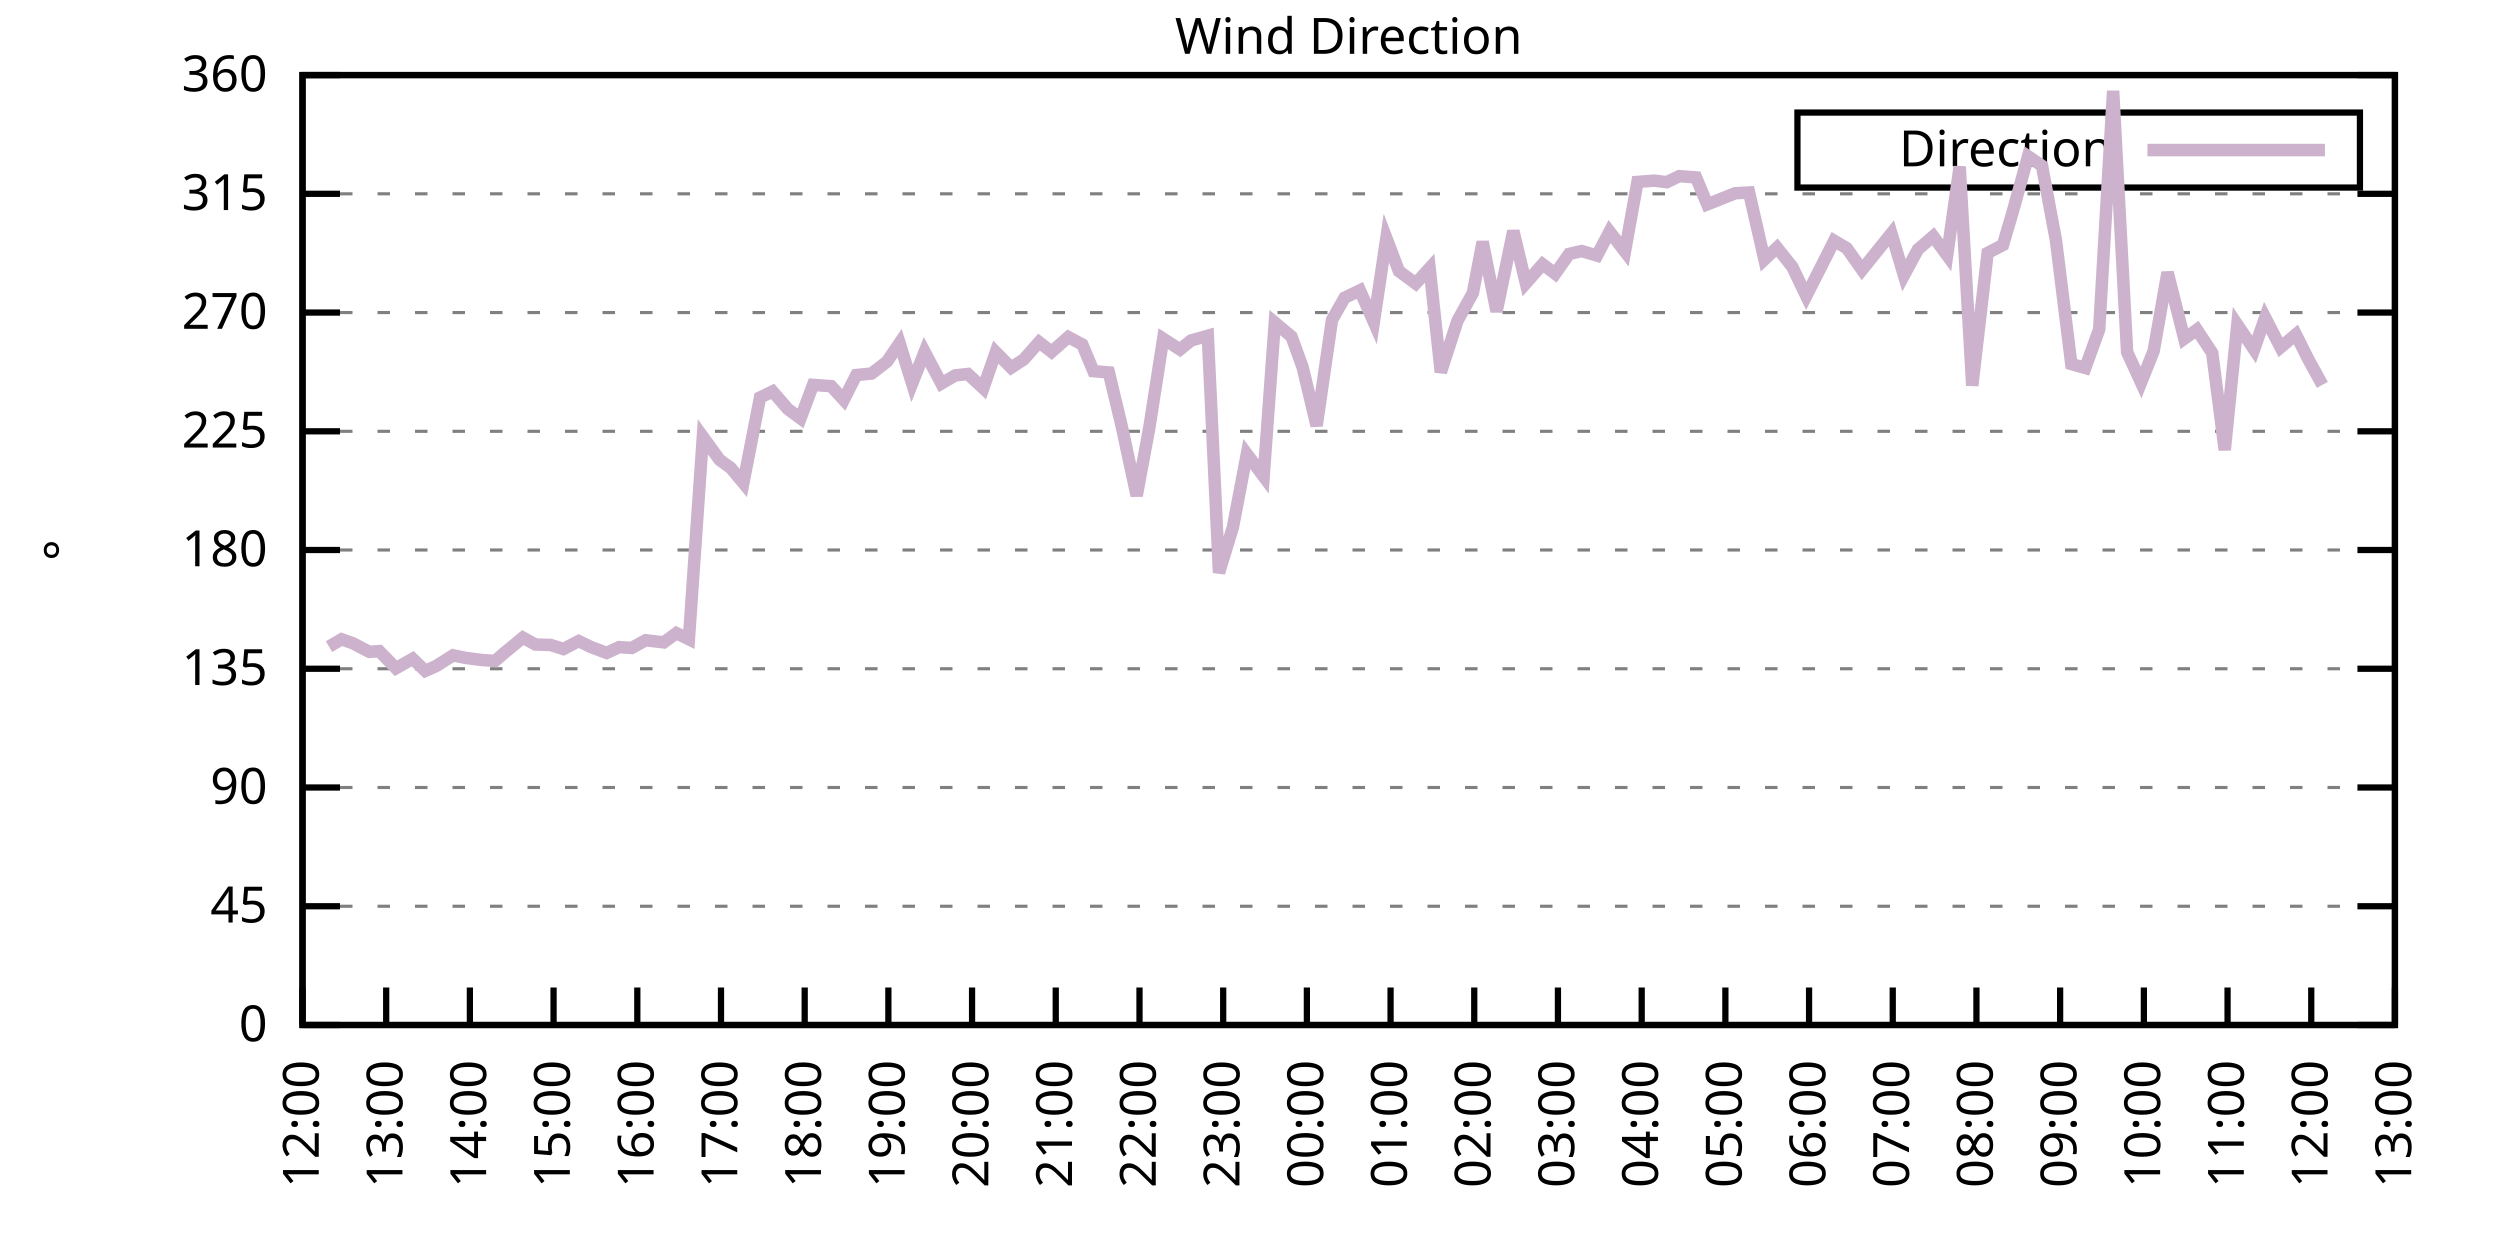
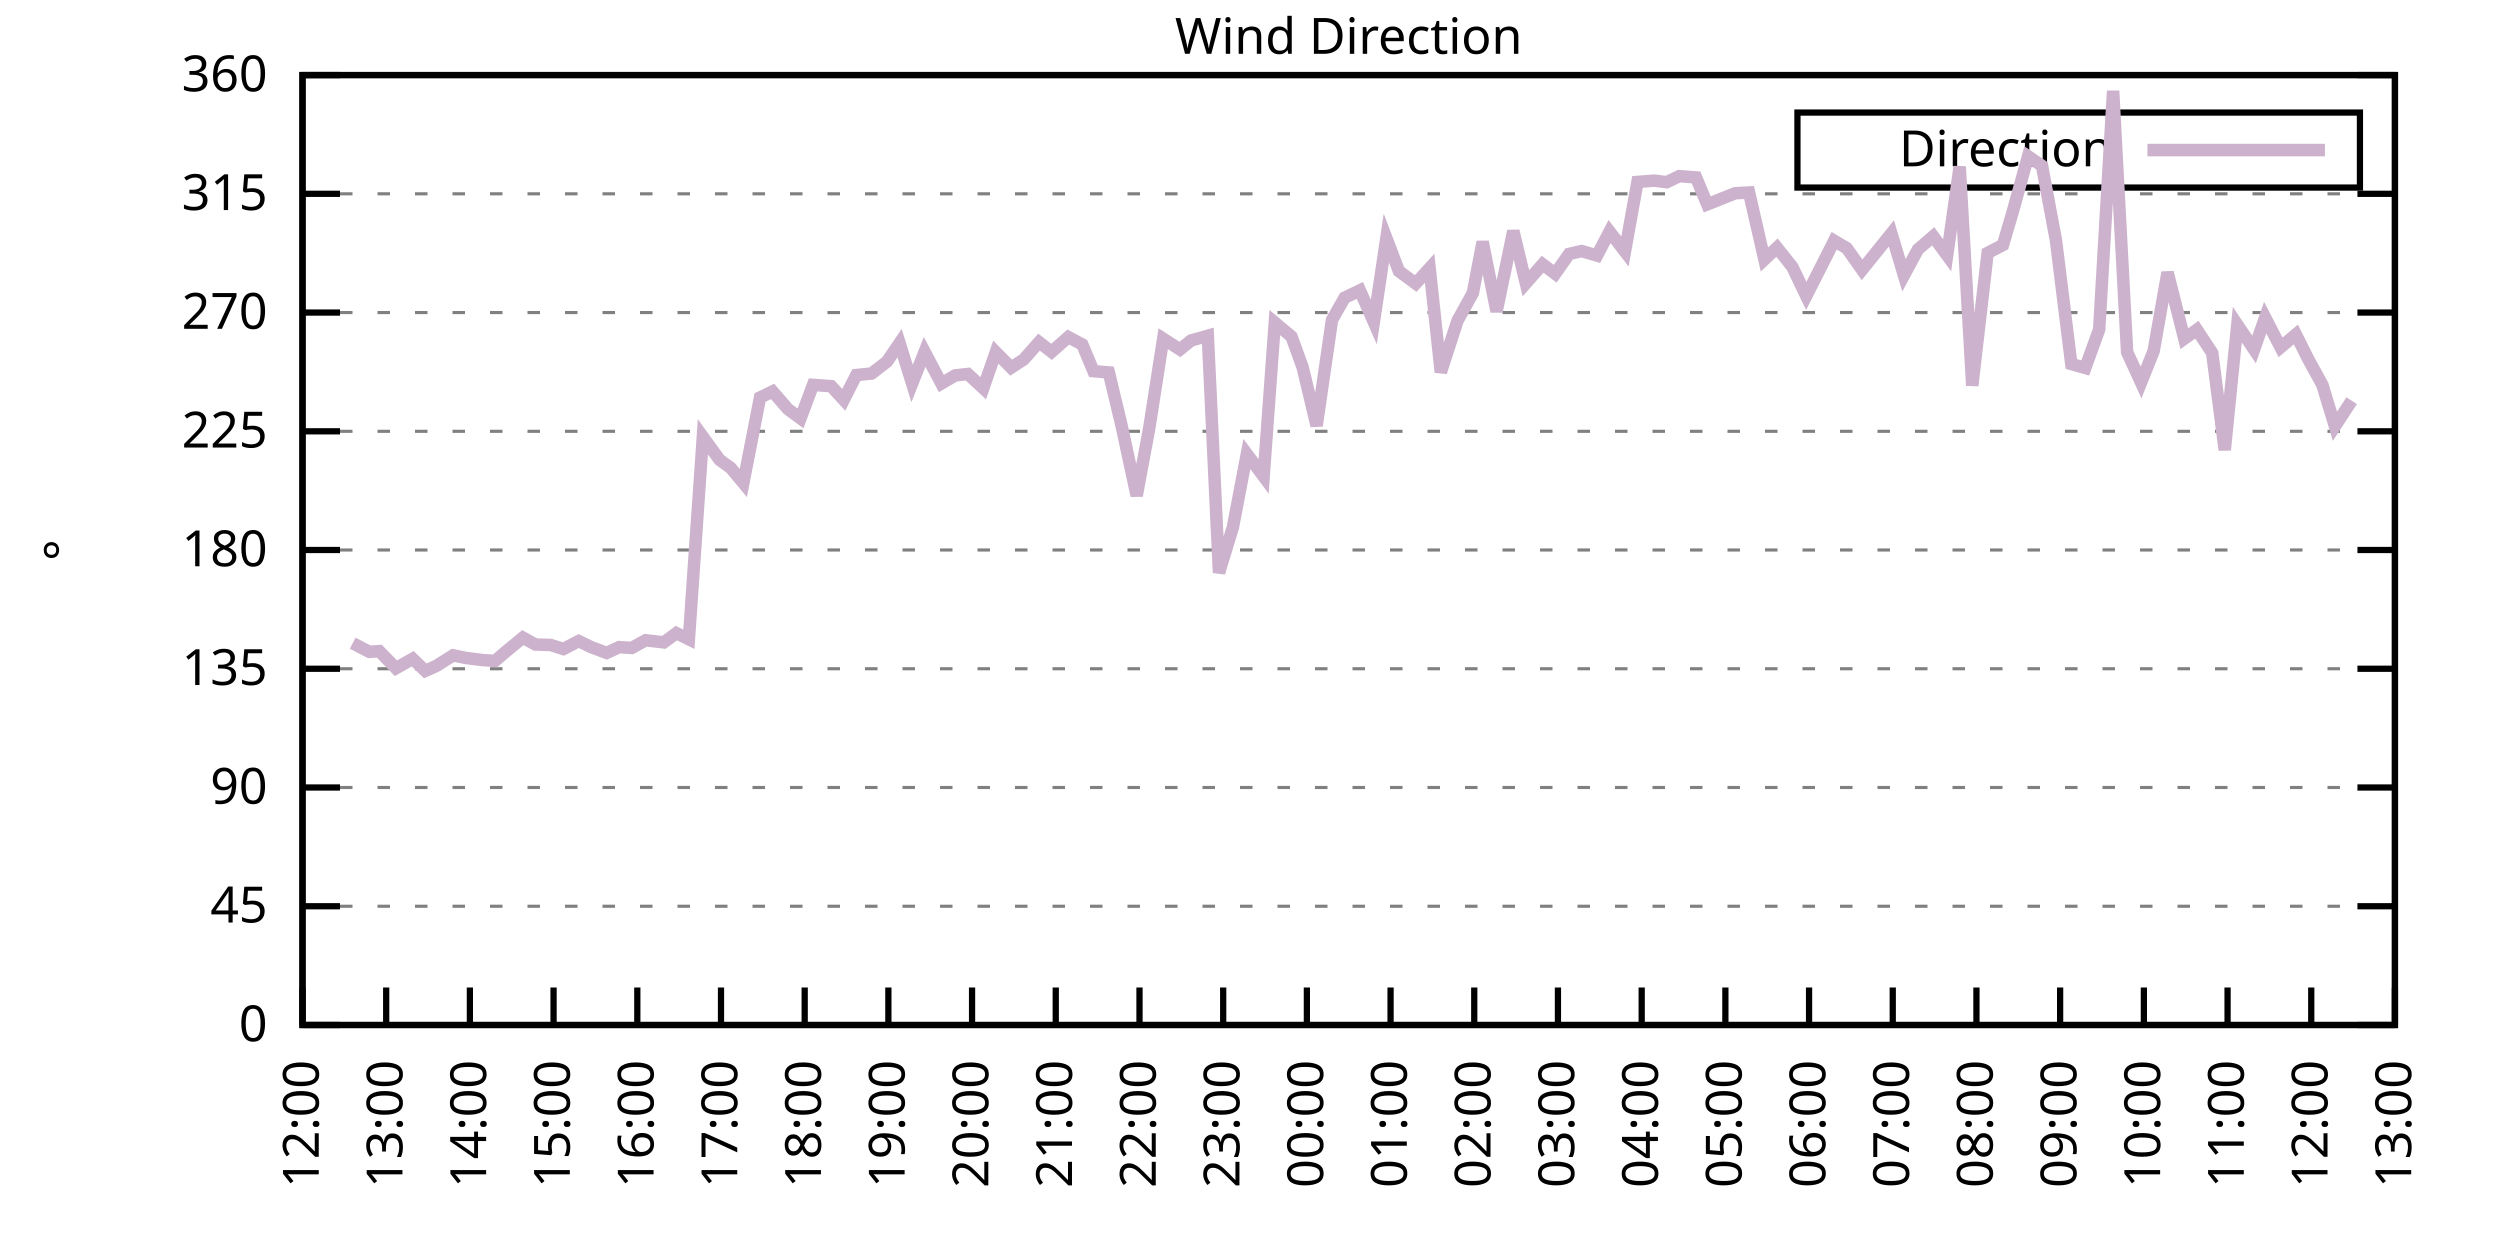
<svg xmlns="http://www.w3.org/2000/svg" xmlns:xlink="http://www.w3.org/1999/xlink" width="400" height="200" viewBox="0 0 400 200">
  <g id="gnuplot_canvas">
    <rect x="0" y="0" width="400" height="200" fill="none" />
    <defs>
      <circle id="gpDot" r="0.5" stroke-width="0.5" stroke="currentColor" />
      <path id="gpPt0" stroke-width="0.333" stroke="currentColor" d="M-1,0 h2 M0,-1 v2" />
      <path id="gpPt1" stroke-width="0.333" stroke="currentColor" d="M-1,-1 L1,1 M1,-1 L-1,1" />
      <path id="gpPt2" stroke-width="0.333" stroke="currentColor" d="M-1,0 L1,0 M0,-1 L0,1 M-1,-1 L1,1 M-1,1 L1,-1" />
      <rect id="gpPt3" stroke-width="0.333" stroke="currentColor" x="-1" y="-1" width="2" height="2" />
      <rect id="gpPt4" stroke-width="0.333" stroke="currentColor" fill="currentColor" x="-1" y="-1" width="2" height="2" />
      <circle id="gpPt5" stroke-width="0.333" stroke="currentColor" cx="0" cy="0" r="1" />
      <use xlink:href="#gpPt5" id="gpPt6" fill="currentColor" stroke="none" />
      <path id="gpPt7" stroke-width="0.333" stroke="currentColor" d="M0,-1.33 L-1.33,0.67 L1.33,0.67 z" />
      <use xlink:href="#gpPt7" id="gpPt8" fill="currentColor" stroke="none" />
      <use xlink:href="#gpPt7" id="gpPt9" stroke="currentColor" transform="rotate(180)" />
      <use xlink:href="#gpPt9" id="gpPt10" fill="currentColor" stroke="none" />
      <use xlink:href="#gpPt3" id="gpPt11" stroke="currentColor" transform="rotate(45)" />
      <use xlink:href="#gpPt11" id="gpPt12" fill="currentColor" stroke="none" />
      <path id="gpPt13" stroke-width="0.333" stroke="currentColor" d="M0,1.330 L1.265,0.411 L0.782,-1.067 L-0.782,-1.076 L-1.265,0.411 z" />
      <use xlink:href="#gpPt13" id="gpPt14" fill="currentColor" stroke="none" />
      <filter id="textbox" filterUnits="objectBoundingBox" x="0" y="0" height="1" width="1">
        <feFlood flood-color="white" flood-opacity="1" result="bgnd" />
        <feComposite in="SourceGraphic" in2="bgnd" operator="atop" />
      </filter>
      <filter id="greybox" filterUnits="objectBoundingBox" x="0" y="0" height="1" width="1">
        <feFlood flood-color="lightgrey" flood-opacity="1" result="grey" />
        <feComposite in="SourceGraphic" in2="grey" operator="atop" />
      </filter>
    </defs>
    <g fill="none" color="white" stroke="currentColor" stroke-width="1.00" stroke-linecap="butt" stroke-linejoin="miter">
</g>
    <g fill="none" color="black" stroke="currentColor" stroke-width="1.00" stroke-linecap="butt" stroke-linejoin="miter">
      <g stroke="none" shape-rendering="crispEdges">
        <polygon fill="rgb(255, 255, 255)" points="48.40,164.00 383.18,164.00 383.18,12.02 48.40,12.02 " />
      </g>
    </g>
    <g fill="none" color="black" stroke="currentColor" stroke-width="1.00" stroke-linecap="butt" stroke-linejoin="miter">
</g>
    <g fill="none" color="black" stroke="black" stroke-width="0.50" stroke-linecap="butt" stroke-linejoin="miter">
</g>
    <g fill="none" color="gray" stroke="currentColor" stroke-width="0.50" stroke-linecap="butt" stroke-linejoin="miter">
      <path stroke="gray" stroke-dasharray="2,4" class="gridline" d="M48.40,164.00 L383.19,164.00  " />
    </g>
    <g fill="none" color="gray" stroke="gray" stroke-width="1.00" stroke-linecap="butt" stroke-linejoin="miter">
</g>
    <g fill="none" color="black" stroke="currentColor" stroke-width="1.00" stroke-linecap="butt" stroke-linejoin="miter">
      <path stroke="black" d="M48.40,164.00 L54.40,164.00 M383.19,164.00 L377.19,164.00  " />
      <g transform="translate(42.80,166.60)" stroke="none" fill="black" font-family="Sans" font-size="8.00" text-anchor="end">
        <text>
          <tspan font-family="Sans"> 0</tspan>
        </text>
      </g>
    </g>
    <g fill="none" color="black" stroke="currentColor" stroke-width="1.00" stroke-linecap="butt" stroke-linejoin="miter">
</g>
    <g fill="none" color="black" stroke="black" stroke-width="0.50" stroke-linecap="butt" stroke-linejoin="miter">
</g>
    <g fill="none" color="gray" stroke="currentColor" stroke-width="0.50" stroke-linecap="butt" stroke-linejoin="miter">
      <path stroke="gray" stroke-dasharray="2,4" class="gridline" d="M48.40,145.00 L383.19,145.00  " />
    </g>
    <g fill="none" color="gray" stroke="gray" stroke-width="1.00" stroke-linecap="butt" stroke-linejoin="miter">
</g>
    <g fill="none" color="black" stroke="currentColor" stroke-width="1.00" stroke-linecap="butt" stroke-linejoin="miter">
      <path stroke="black" d="M48.40,145.00 L54.40,145.00 M383.19,145.00 L377.19,145.00  " />
      <g transform="translate(42.80,147.60)" stroke="none" fill="black" font-family="Sans" font-size="8.00" text-anchor="end">
        <text>
          <tspan font-family="Sans"> 45</tspan>
        </text>
      </g>
    </g>
    <g fill="none" color="black" stroke="currentColor" stroke-width="1.00" stroke-linecap="butt" stroke-linejoin="miter">
</g>
    <g fill="none" color="black" stroke="black" stroke-width="0.50" stroke-linecap="butt" stroke-linejoin="miter">
</g>
    <g fill="none" color="gray" stroke="currentColor" stroke-width="0.50" stroke-linecap="butt" stroke-linejoin="miter">
      <path stroke="gray" stroke-dasharray="2,4" class="gridline" d="M48.40,126.00 L383.19,126.00  " />
    </g>
    <g fill="none" color="gray" stroke="gray" stroke-width="1.00" stroke-linecap="butt" stroke-linejoin="miter">
</g>
    <g fill="none" color="black" stroke="currentColor" stroke-width="1.00" stroke-linecap="butt" stroke-linejoin="miter">
      <path stroke="black" d="M48.40,126.00 L54.40,126.00 M383.19,126.00 L377.19,126.00  " />
      <g transform="translate(42.80,128.60)" stroke="none" fill="black" font-family="Sans" font-size="8.00" text-anchor="end">
        <text>
          <tspan font-family="Sans"> 90</tspan>
        </text>
      </g>
    </g>
    <g fill="none" color="black" stroke="currentColor" stroke-width="1.00" stroke-linecap="butt" stroke-linejoin="miter">
</g>
    <g fill="none" color="black" stroke="black" stroke-width="0.50" stroke-linecap="butt" stroke-linejoin="miter">
</g>
    <g fill="none" color="gray" stroke="currentColor" stroke-width="0.50" stroke-linecap="butt" stroke-linejoin="miter">
      <path stroke="gray" stroke-dasharray="2,4" class="gridline" d="M48.40,107.00 L383.19,107.00  " />
    </g>
    <g fill="none" color="gray" stroke="gray" stroke-width="1.00" stroke-linecap="butt" stroke-linejoin="miter">
</g>
    <g fill="none" color="black" stroke="currentColor" stroke-width="1.00" stroke-linecap="butt" stroke-linejoin="miter">
      <path stroke="black" d="M48.40,107.00 L54.40,107.00 M383.19,107.00 L377.19,107.00  " />
      <g transform="translate(42.80,109.60)" stroke="none" fill="black" font-family="Sans" font-size="8.00" text-anchor="end">
        <text>
          <tspan font-family="Sans"> 135</tspan>
        </text>
      </g>
    </g>
    <g fill="none" color="black" stroke="currentColor" stroke-width="1.00" stroke-linecap="butt" stroke-linejoin="miter">
</g>
    <g fill="none" color="black" stroke="black" stroke-width="0.50" stroke-linecap="butt" stroke-linejoin="miter">
</g>
    <g fill="none" color="gray" stroke="currentColor" stroke-width="0.50" stroke-linecap="butt" stroke-linejoin="miter">
      <path stroke="gray" stroke-dasharray="2,4" class="gridline" d="M48.40,88.00 L383.19,88.00  " />
    </g>
    <g fill="none" color="gray" stroke="gray" stroke-width="1.00" stroke-linecap="butt" stroke-linejoin="miter">
</g>
    <g fill="none" color="black" stroke="currentColor" stroke-width="1.00" stroke-linecap="butt" stroke-linejoin="miter">
      <path stroke="black" d="M48.40,88.00 L54.40,88.00 M383.19,88.00 L377.19,88.00  " />
      <g transform="translate(42.80,90.60)" stroke="none" fill="black" font-family="Sans" font-size="8.00" text-anchor="end">
        <text>
          <tspan font-family="Sans"> 180</tspan>
        </text>
      </g>
    </g>
    <g fill="none" color="black" stroke="currentColor" stroke-width="1.00" stroke-linecap="butt" stroke-linejoin="miter">
</g>
    <g fill="none" color="black" stroke="black" stroke-width="0.50" stroke-linecap="butt" stroke-linejoin="miter">
</g>
    <g fill="none" color="gray" stroke="currentColor" stroke-width="0.50" stroke-linecap="butt" stroke-linejoin="miter">
      <path stroke="gray" stroke-dasharray="2,4" class="gridline" d="M48.40,69.01 L383.19,69.01  " />
    </g>
    <g fill="none" color="gray" stroke="gray" stroke-width="1.00" stroke-linecap="butt" stroke-linejoin="miter">
</g>
    <g fill="none" color="black" stroke="currentColor" stroke-width="1.00" stroke-linecap="butt" stroke-linejoin="miter">
      <path stroke="black" d="M48.40,69.01 L54.40,69.01 M383.19,69.01 L377.19,69.01  " />
      <g transform="translate(42.80,71.61)" stroke="none" fill="black" font-family="Sans" font-size="8.00" text-anchor="end">
        <text>
          <tspan font-family="Sans"> 225</tspan>
        </text>
      </g>
    </g>
    <g fill="none" color="black" stroke="currentColor" stroke-width="1.00" stroke-linecap="butt" stroke-linejoin="miter">
</g>
    <g fill="none" color="black" stroke="black" stroke-width="0.50" stroke-linecap="butt" stroke-linejoin="miter">
</g>
    <g fill="none" color="gray" stroke="currentColor" stroke-width="0.50" stroke-linecap="butt" stroke-linejoin="miter">
      <path stroke="gray" stroke-dasharray="2,4" class="gridline" d="M48.40,50.01 L383.19,50.01  " />
    </g>
    <g fill="none" color="gray" stroke="gray" stroke-width="1.00" stroke-linecap="butt" stroke-linejoin="miter">
</g>
    <g fill="none" color="black" stroke="currentColor" stroke-width="1.00" stroke-linecap="butt" stroke-linejoin="miter">
      <path stroke="black" d="M48.40,50.01 L54.40,50.01 M383.19,50.01 L377.19,50.01  " />
      <g transform="translate(42.80,52.61)" stroke="none" fill="black" font-family="Sans" font-size="8.00" text-anchor="end">
        <text>
          <tspan font-family="Sans"> 270</tspan>
        </text>
      </g>
    </g>
    <g fill="none" color="black" stroke="currentColor" stroke-width="1.00" stroke-linecap="butt" stroke-linejoin="miter">
</g>
    <g fill="none" color="black" stroke="black" stroke-width="0.50" stroke-linecap="butt" stroke-linejoin="miter">
</g>
    <g fill="none" color="gray" stroke="currentColor" stroke-width="0.50" stroke-linecap="butt" stroke-linejoin="miter">
      <path stroke="gray" stroke-dasharray="2,4" class="gridline" d="M48.40,31.01 L383.19,31.01  " />
    </g>
    <g fill="none" color="gray" stroke="gray" stroke-width="1.00" stroke-linecap="butt" stroke-linejoin="miter">
</g>
    <g fill="none" color="black" stroke="currentColor" stroke-width="1.00" stroke-linecap="butt" stroke-linejoin="miter">
      <path stroke="black" d="M48.40,31.01 L54.40,31.01 M383.19,31.01 L377.19,31.01  " />
      <g transform="translate(42.80,33.61)" stroke="none" fill="black" font-family="Sans" font-size="8.00" text-anchor="end">
        <text>
          <tspan font-family="Sans"> 315</tspan>
        </text>
      </g>
    </g>
    <g fill="none" color="black" stroke="currentColor" stroke-width="1.00" stroke-linecap="butt" stroke-linejoin="miter">
</g>
    <g fill="none" color="black" stroke="black" stroke-width="0.50" stroke-linecap="butt" stroke-linejoin="miter">
</g>
    <g fill="none" color="gray" stroke="currentColor" stroke-width="0.50" stroke-linecap="butt" stroke-linejoin="miter">
      <path stroke="gray" stroke-dasharray="2,4" class="gridline" d="M48.40,12.01 L383.19,12.01  " />
    </g>
    <g fill="none" color="gray" stroke="gray" stroke-width="1.00" stroke-linecap="butt" stroke-linejoin="miter">
</g>
    <g fill="none" color="black" stroke="currentColor" stroke-width="1.00" stroke-linecap="butt" stroke-linejoin="miter">
      <path stroke="black" d="M48.40,12.01 L54.40,12.01 M383.19,12.01 L377.19,12.01  " />
      <g transform="translate(42.80,14.61)" stroke="none" fill="black" font-family="Sans" font-size="8.00" text-anchor="end">
        <text>
          <tspan font-family="Sans"> 360</tspan>
        </text>
      </g>
    </g>
    <g fill="none" color="black" stroke="currentColor" stroke-width="1.00" stroke-linecap="butt" stroke-linejoin="miter">
      <path stroke="black" d="M48.40,164.00 L48.40,158.00  " />
      <g transform="translate(51.00,169.60) rotate(270.00)" stroke="none" fill="black" font-family="Sans" font-size="8.00" text-anchor="end">
        <text>
          <tspan font-family="Sans">12:00</tspan>
        </text>
      </g>
    </g>
    <g fill="none" color="black" stroke="currentColor" stroke-width="1.00" stroke-linecap="butt" stroke-linejoin="miter">
      <path stroke="black" d="M61.79,164.00 L61.79,158.00  " />
      <g transform="translate(64.39,169.60) rotate(270.00)" stroke="none" fill="black" font-family="Sans" font-size="8.00" text-anchor="end">
        <text>
          <tspan font-family="Sans">13:00</tspan>
        </text>
      </g>
    </g>
    <g fill="none" color="black" stroke="currentColor" stroke-width="1.00" stroke-linecap="butt" stroke-linejoin="miter">
      <path stroke="black" d="M75.18,164.00 L75.18,158.00  " />
      <g transform="translate(77.78,169.60) rotate(270.00)" stroke="none" fill="black" font-family="Sans" font-size="8.00" text-anchor="end">
        <text>
          <tspan font-family="Sans">14:00</tspan>
        </text>
      </g>
    </g>
    <g fill="none" color="black" stroke="currentColor" stroke-width="1.00" stroke-linecap="butt" stroke-linejoin="miter">
      <path stroke="black" d="M88.57,164.00 L88.57,158.00  " />
      <g transform="translate(91.17,169.60) rotate(270.00)" stroke="none" fill="black" font-family="Sans" font-size="8.00" text-anchor="end">
        <text>
          <tspan font-family="Sans">15:00</tspan>
        </text>
      </g>
    </g>
    <g fill="none" color="black" stroke="currentColor" stroke-width="1.00" stroke-linecap="butt" stroke-linejoin="miter">
      <path stroke="black" d="M101.97,164.00 L101.97,158.00  " />
      <g transform="translate(104.57,169.60) rotate(270.00)" stroke="none" fill="black" font-family="Sans" font-size="8.00" text-anchor="end">
        <text>
          <tspan font-family="Sans">16:00</tspan>
        </text>
      </g>
    </g>
    <g fill="none" color="black" stroke="currentColor" stroke-width="1.00" stroke-linecap="butt" stroke-linejoin="miter">
      <path stroke="black" d="M115.36,164.00 L115.36,158.00  " />
      <g transform="translate(117.96,169.60) rotate(270.00)" stroke="none" fill="black" font-family="Sans" font-size="8.00" text-anchor="end">
        <text>
          <tspan font-family="Sans">17:00</tspan>
        </text>
      </g>
    </g>
    <g fill="none" color="black" stroke="currentColor" stroke-width="1.00" stroke-linecap="butt" stroke-linejoin="miter">
      <path stroke="black" d="M128.75,164.00 L128.75,158.00  " />
      <g transform="translate(131.35,169.60) rotate(270.00)" stroke="none" fill="black" font-family="Sans" font-size="8.00" text-anchor="end">
        <text>
          <tspan font-family="Sans">18:00</tspan>
        </text>
      </g>
    </g>
    <g fill="none" color="black" stroke="currentColor" stroke-width="1.00" stroke-linecap="butt" stroke-linejoin="miter">
      <path stroke="black" d="M142.14,164.00 L142.14,158.00  " />
      <g transform="translate(144.74,169.60) rotate(270.00)" stroke="none" fill="black" font-family="Sans" font-size="8.00" text-anchor="end">
        <text>
          <tspan font-family="Sans">19:00</tspan>
        </text>
      </g>
    </g>
    <g fill="none" color="black" stroke="currentColor" stroke-width="1.00" stroke-linecap="butt" stroke-linejoin="miter">
      <path stroke="black" d="M155.53,164.00 L155.53,158.00  " />
      <g transform="translate(158.13,169.60) rotate(270.00)" stroke="none" fill="black" font-family="Sans" font-size="8.00" text-anchor="end">
        <text>
          <tspan font-family="Sans">20:00</tspan>
        </text>
      </g>
    </g>
    <g fill="none" color="black" stroke="currentColor" stroke-width="1.00" stroke-linecap="butt" stroke-linejoin="miter">
      <path stroke="black" d="M168.92,164.00 L168.92,158.00  " />
      <g transform="translate(171.52,169.60) rotate(270.00)" stroke="none" fill="black" font-family="Sans" font-size="8.00" text-anchor="end">
        <text>
          <tspan font-family="Sans">21:00</tspan>
        </text>
      </g>
    </g>
    <g fill="none" color="black" stroke="currentColor" stroke-width="1.00" stroke-linecap="butt" stroke-linejoin="miter">
      <path stroke="black" d="M182.32,164.00 L182.32,158.00  " />
      <g transform="translate(184.92,169.60) rotate(270.00)" stroke="none" fill="black" font-family="Sans" font-size="8.00" text-anchor="end">
        <text>
          <tspan font-family="Sans">22:00</tspan>
        </text>
      </g>
    </g>
    <g fill="none" color="black" stroke="currentColor" stroke-width="1.00" stroke-linecap="butt" stroke-linejoin="miter">
      <path stroke="black" d="M195.71,164.00 L195.71,158.00  " />
      <g transform="translate(198.31,169.60) rotate(270.00)" stroke="none" fill="black" font-family="Sans" font-size="8.00" text-anchor="end">
        <text>
          <tspan font-family="Sans">23:00</tspan>
        </text>
      </g>
    </g>
    <g fill="none" color="black" stroke="currentColor" stroke-width="1.00" stroke-linecap="butt" stroke-linejoin="miter">
      <path stroke="black" d="M209.10,164.00 L209.10,158.00  " />
      <g transform="translate(211.70,169.60) rotate(270.00)" stroke="none" fill="black" font-family="Sans" font-size="8.00" text-anchor="end">
        <text>
          <tspan font-family="Sans">00:00</tspan>
        </text>
      </g>
    </g>
    <g fill="none" color="black" stroke="currentColor" stroke-width="1.00" stroke-linecap="butt" stroke-linejoin="miter">
      <path stroke="black" d="M222.49,164.00 L222.49,158.00  " />
      <g transform="translate(225.09,169.60) rotate(270.00)" stroke="none" fill="black" font-family="Sans" font-size="8.00" text-anchor="end">
        <text>
          <tspan font-family="Sans">01:00</tspan>
        </text>
      </g>
    </g>
    <g fill="none" color="black" stroke="currentColor" stroke-width="1.00" stroke-linecap="butt" stroke-linejoin="miter">
      <path stroke="black" d="M235.88,164.00 L235.88,158.00  " />
      <g transform="translate(238.48,169.60) rotate(270.00)" stroke="none" fill="black" font-family="Sans" font-size="8.00" text-anchor="end">
        <text>
          <tspan font-family="Sans">02:00</tspan>
        </text>
      </g>
    </g>
    <g fill="none" color="black" stroke="currentColor" stroke-width="1.00" stroke-linecap="butt" stroke-linejoin="miter">
      <path stroke="black" d="M249.27,164.00 L249.27,158.00  " />
      <g transform="translate(251.87,169.60) rotate(270.00)" stroke="none" fill="black" font-family="Sans" font-size="8.00" text-anchor="end">
        <text>
          <tspan font-family="Sans">03:00</tspan>
        </text>
      </g>
    </g>
    <g fill="none" color="black" stroke="currentColor" stroke-width="1.00" stroke-linecap="butt" stroke-linejoin="miter">
      <path stroke="black" d="M262.67,164.00 L262.67,158.00  " />
      <g transform="translate(265.27,169.60) rotate(270.00)" stroke="none" fill="black" font-family="Sans" font-size="8.00" text-anchor="end">
        <text>
          <tspan font-family="Sans">04:00</tspan>
        </text>
      </g>
    </g>
    <g fill="none" color="black" stroke="currentColor" stroke-width="1.00" stroke-linecap="butt" stroke-linejoin="miter">
      <path stroke="black" d="M276.06,164.00 L276.06,158.00  " />
      <g transform="translate(278.66,169.60) rotate(270.00)" stroke="none" fill="black" font-family="Sans" font-size="8.00" text-anchor="end">
        <text>
          <tspan font-family="Sans">05:00</tspan>
        </text>
      </g>
    </g>
    <g fill="none" color="black" stroke="currentColor" stroke-width="1.00" stroke-linecap="butt" stroke-linejoin="miter">
      <path stroke="black" d="M289.45,164.00 L289.45,158.00  " />
      <g transform="translate(292.05,169.60) rotate(270.00)" stroke="none" fill="black" font-family="Sans" font-size="8.00" text-anchor="end">
        <text>
          <tspan font-family="Sans">06:00</tspan>
        </text>
      </g>
    </g>
    <g fill="none" color="black" stroke="currentColor" stroke-width="1.00" stroke-linecap="butt" stroke-linejoin="miter">
      <path stroke="black" d="M302.84,164.00 L302.84,158.00  " />
      <g transform="translate(305.44,169.60) rotate(270.00)" stroke="none" fill="black" font-family="Sans" font-size="8.00" text-anchor="end">
        <text>
          <tspan font-family="Sans">07:00</tspan>
        </text>
      </g>
    </g>
    <g fill="none" color="black" stroke="currentColor" stroke-width="1.00" stroke-linecap="butt" stroke-linejoin="miter">
      <path stroke="black" d="M316.23,164.00 L316.23,158.00  " />
      <g transform="translate(318.83,169.60) rotate(270.00)" stroke="none" fill="black" font-family="Sans" font-size="8.00" text-anchor="end">
        <text>
          <tspan font-family="Sans">08:00</tspan>
        </text>
      </g>
    </g>
    <g fill="none" color="black" stroke="currentColor" stroke-width="1.00" stroke-linecap="butt" stroke-linejoin="miter">
      <path stroke="black" d="M329.62,164.00 L329.62,158.00  " />
      <g transform="translate(332.22,169.60) rotate(270.00)" stroke="none" fill="black" font-family="Sans" font-size="8.00" text-anchor="end">
        <text>
          <tspan font-family="Sans">09:00</tspan>
        </text>
      </g>
    </g>
    <g fill="none" color="black" stroke="currentColor" stroke-width="1.00" stroke-linecap="butt" stroke-linejoin="miter">
      <path stroke="black" d="M343.02,164.00 L343.02,158.00  " />
      <g transform="translate(345.62,169.60) rotate(270.00)" stroke="none" fill="black" font-family="Sans" font-size="8.00" text-anchor="end">
        <text>
          <tspan font-family="Sans">10:00</tspan>
        </text>
      </g>
    </g>
    <g fill="none" color="black" stroke="currentColor" stroke-width="1.00" stroke-linecap="butt" stroke-linejoin="miter">
      <path stroke="black" d="M356.41,164.00 L356.41,158.00  " />
      <g transform="translate(359.01,169.60) rotate(270.00)" stroke="none" fill="black" font-family="Sans" font-size="8.00" text-anchor="end">
        <text>
          <tspan font-family="Sans">11:00</tspan>
        </text>
      </g>
    </g>
    <g fill="none" color="black" stroke="currentColor" stroke-width="1.00" stroke-linecap="butt" stroke-linejoin="miter">
      <path stroke="black" d="M369.80,164.00 L369.80,158.00  " />
      <g transform="translate(372.40,169.60) rotate(270.00)" stroke="none" fill="black" font-family="Sans" font-size="8.00" text-anchor="end">
        <text>
          <tspan font-family="Sans">12:00</tspan>
        </text>
      </g>
    </g>
    <g fill="none" color="black" stroke="currentColor" stroke-width="1.00" stroke-linecap="butt" stroke-linejoin="miter">
      <path stroke="black" d="M383.19,164.00 L383.19,158.00  " />
      <g transform="translate(385.79,169.60) rotate(270.00)" stroke="none" fill="black" font-family="Sans" font-size="8.00" text-anchor="end">
        <text>
          <tspan font-family="Sans">13:00</tspan>
        </text>
      </g>
    </g>
    <g fill="none" color="black" stroke="currentColor" stroke-width="1.00" stroke-linecap="butt" stroke-linejoin="miter">
</g>
    <g fill="none" color="black" stroke="currentColor" stroke-width="1.00" stroke-linecap="butt" stroke-linejoin="miter">
      <path stroke="black" d="M48.40,12.01 L48.40,164.00 L383.19,164.00 L383.19,12.01 L48.40,12.01 Z  " />
    </g>
    <g fill="none" color="black" stroke="currentColor" stroke-width="1.00" stroke-linecap="butt" stroke-linejoin="miter">
</g>
    <g fill="none" color="black" stroke="currentColor" stroke-width="1.00" stroke-linecap="butt" stroke-linejoin="miter">
      <path stroke="black" d="M287.59,30.01 L287.59,18.01 L377.59,18.01 L377.59,30.01 L287.59,30.01 Z  " />
    </g>
    <g id="Wind_direction_plot_1">
      <g fill="none" color="white" stroke="black" stroke-width="2.00" stroke-linecap="butt" stroke-linejoin="miter">
</g>
      <g fill="none" color="black" stroke="currentColor" stroke-width="2.00" stroke-linecap="butt" stroke-linejoin="miter">
        <g transform="translate(337.99,26.61)" stroke="none" fill="black" font-family="Sans" font-size="8.00" text-anchor="end">
          <text>
            <tspan font-family="Sans">Direction</tspan>
          </text>
        </g>
      </g>
      <g fill="none" color="black" stroke="currentColor" stroke-width="2.00" stroke-linecap="butt" stroke-linejoin="miter">
-         <path stroke="rgb(204, 178, 204)" d="M343.59,24.01 L371.99,24.01 M52.64,103.46 L54.65,102.28 L56.43,102.91 L59.11,104.30 L60.68,104.18 L63.35,106.92   L66.03,105.40 L68.04,107.34 L69.83,106.54 L72.50,104.85 L74.51,105.27 L77.19,105.61 L79.20,105.74 L80.99,104.22   L83.66,102.02 L85.67,103.12 L88.13,103.20 L90.14,103.84 L92.59,102.57 L94.60,103.54 L97.06,104.47 L99.06,103.54   L101.07,103.67 L103.31,102.44 L106.21,102.78 L108.22,101.30 L110.22,102.28 L112.46,69.89 L115.13,73.57 L116.92,74.87   L118.93,77.28 L121.61,63.60 L123.62,62.63 L126.07,65.46 L128.08,66.94 L130.09,61.58 L132.99,61.79 L135.00,63.98   L137.01,60.01 L139.46,59.76 L141.92,57.86 L143.93,54.90 L145.94,61.36 L147.94,56.30 L150.62,61.36 L152.85,60.06   L154.86,59.84 L157.32,62.12 L159.33,56.34 L161.78,58.83 L163.79,57.52 L166.25,54.74 L168.25,56.30 L170.93,53.93   L173.17,55.12 L174.95,59.38 L177.41,59.59 L179.41,67.91 L181.87,79.31 L183.88,68.50 L186.11,54.19 L188.79,55.92   L190.57,54.48 L193.25,53.72 L195.04,91.64 L197.27,84.33 L199.50,72.64 L202.18,76.23 L203.97,51.61 L206.64,53.85   L208.43,58.79 L210.66,68.12 L213.12,51.19 L215.13,47.64 L217.58,46.46 L219.81,51.53 L221.82,38.10 L223.83,43.38   L226.51,45.36 L228.74,42.91 L230.53,59.55 L233.20,51.32 L235.66,46.88 L237.22,38.69 L239.45,49.84 L242.13,36.96   L244.14,45.32 L246.82,42.28 L248.83,43.80 L251.06,40.63 L253.07,40.17 L255.52,40.89 L257.53,37.05 L259.99,40.25   L262.00,29.11 L264.67,28.90 L266.68,29.15 L268.69,28.18 L271.37,28.39 L273.16,32.70 L277.62,30.92 L279.85,30.80   L282.31,41.52 L284.32,39.62 L286.77,42.70 L289.00,47.35 L291.23,42.96 L293.47,38.52 L295.48,39.71 L297.93,43.17   L302.62,37.34 L304.63,44.05 L306.86,39.92 L309.31,37.81 L311.54,40.85 L313.55,26.66 L315.56,61.70 L318.02,40.47   L320.47,39.20 L322.04,33.88 L324.49,25.01 L326.72,26.53 L328.95,38.44 L331.41,58.24 L333.64,58.87 L335.87,52.71   L338.10,14.54 L340.34,56.34 L342.57,61.20 L344.58,56.17 L346.81,43.59 L349.49,54.19 L351.50,52.75 L353.95,56.47   L355.96,72.00 L357.97,51.95 L360.65,55.92 L362.43,50.81 L364.89,55.58 L367.34,53.51 L369.35,57.52 L371.58,61.58    " />
+         <path stroke="rgb(204, 178, 204)" d="M343.59,24.01 L371.99,24.01 M56.43,102.91 L59.11,104.30 L60.68,104.18 L63.35,106.92 L66.03,105.40 L68.04,107.34   L69.83,106.54 L72.50,104.85 L74.51,105.27 L77.19,105.61 L79.20,105.74 L80.99,104.22 L83.66,102.02 L85.67,103.12   L88.13,103.20 L90.14,103.84 L92.59,102.57 L94.60,103.54 L97.06,104.47 L99.06,103.54 L101.07,103.67 L103.31,102.44   L106.21,102.78 L108.22,101.30 L110.22,102.28 L112.46,69.89 L115.13,73.57 L116.92,74.87 L118.93,77.28 L121.61,63.60   L123.62,62.63 L126.07,65.46 L128.08,66.94 L130.09,61.58 L132.99,61.79 L135.00,63.98 L137.01,60.01 L139.46,59.76   L141.92,57.86 L143.93,54.90 L145.94,61.36 L147.94,56.30 L150.62,61.36 L152.85,60.06 L154.86,59.84 L157.32,62.12   L159.33,56.34 L161.78,58.83 L163.79,57.52 L166.25,54.74 L168.25,56.30 L170.93,53.93 L173.17,55.12 L174.95,59.38   L177.41,59.59 L179.41,67.91 L181.87,79.31 L183.88,68.50 L186.11,54.19 L188.79,55.92 L190.57,54.48 L193.25,53.72   L195.04,91.64 L197.27,84.33 L199.50,72.64 L202.18,76.23 L203.97,51.61 L206.64,53.85 L208.43,58.79 L210.66,68.12   L213.12,51.19 L215.13,47.64 L217.58,46.46 L219.81,51.53 L221.82,38.10 L223.83,43.38 L226.51,45.36 L228.74,42.91   L230.53,59.55 L233.20,51.32 L235.66,46.88 L237.22,38.69 L239.45,49.84 L242.13,36.96 L244.14,45.32 L246.82,42.28   L248.83,43.80 L251.06,40.63 L253.07,40.17 L255.52,40.89 L257.53,37.05 L259.99,40.25 L262.00,29.11 L264.67,28.90   L266.68,29.15 L268.69,28.18 L271.37,28.39 L273.16,32.70 L277.62,30.92 L279.85,30.80 L282.31,41.52 L284.32,39.62   L286.77,42.70 L289.00,47.35 L291.23,42.96 L293.47,38.52 L295.48,39.71 L297.93,43.17 L302.62,37.34 L304.63,44.05   L306.86,39.92 L309.31,37.81 L311.54,40.85 L313.55,26.66 L315.56,61.70 L318.02,40.47 L320.47,39.20 L322.04,33.88   L324.49,25.01 L326.72,26.53 L328.95,38.44 L331.41,58.24 L333.64,58.87 L335.87,52.71 L338.10,14.54 L340.34,56.34   L342.57,61.20 L344.58,56.17 L346.81,43.59 L349.49,54.19 L351.50,52.75 L353.95,56.47 L355.96,72.00 L357.97,51.95   L360.65,55.92 L362.43,50.81 L364.89,55.58 L367.34,53.51 L369.35,57.52 L371.58,61.58 L373.59,68.20 L376.27,64.11    " />
      </g>
    </g>
    <g fill="none" color="black" stroke="currentColor" stroke-width="2.00" stroke-linecap="butt" stroke-linejoin="miter">
</g>
    <g fill="none" color="black" stroke="black" stroke-width="1.00" stroke-linecap="butt" stroke-linejoin="miter">
</g>
    <g fill="none" color="black" stroke="currentColor" stroke-width="1.00" stroke-linecap="butt" stroke-linejoin="miter">
      <path stroke="black" d="M48.40,12.01 L48.40,164.00 L383.19,164.00 L383.19,12.01 L48.40,12.01 Z  " />
      <g transform="translate(12.80,88.01) rotate(270.00)" stroke="none" fill="black" font-family="Sans" font-size="8.00" text-anchor="middle">
        <text>
          <tspan font-family="Sans">°</tspan>
        </text>
      </g>
    </g>
    <g fill="none" color="black" stroke="currentColor" stroke-width="1.00" stroke-linecap="butt" stroke-linejoin="miter">
</g>
    <g fill="none" color="black" stroke="currentColor" stroke-width="1.00" stroke-linecap="butt" stroke-linejoin="miter">
      <g transform="translate(215.79,8.61)" stroke="none" fill="black" font-family="Sans" font-size="8.00" text-anchor="middle">
        <text>
          <tspan font-family="Sans">Wind Direction</tspan>
        </text>
      </g>
    </g>
    <g fill="none" color="black" stroke="currentColor" stroke-width="1.00" stroke-linecap="butt" stroke-linejoin="miter">
</g>
  </g>
</svg>
